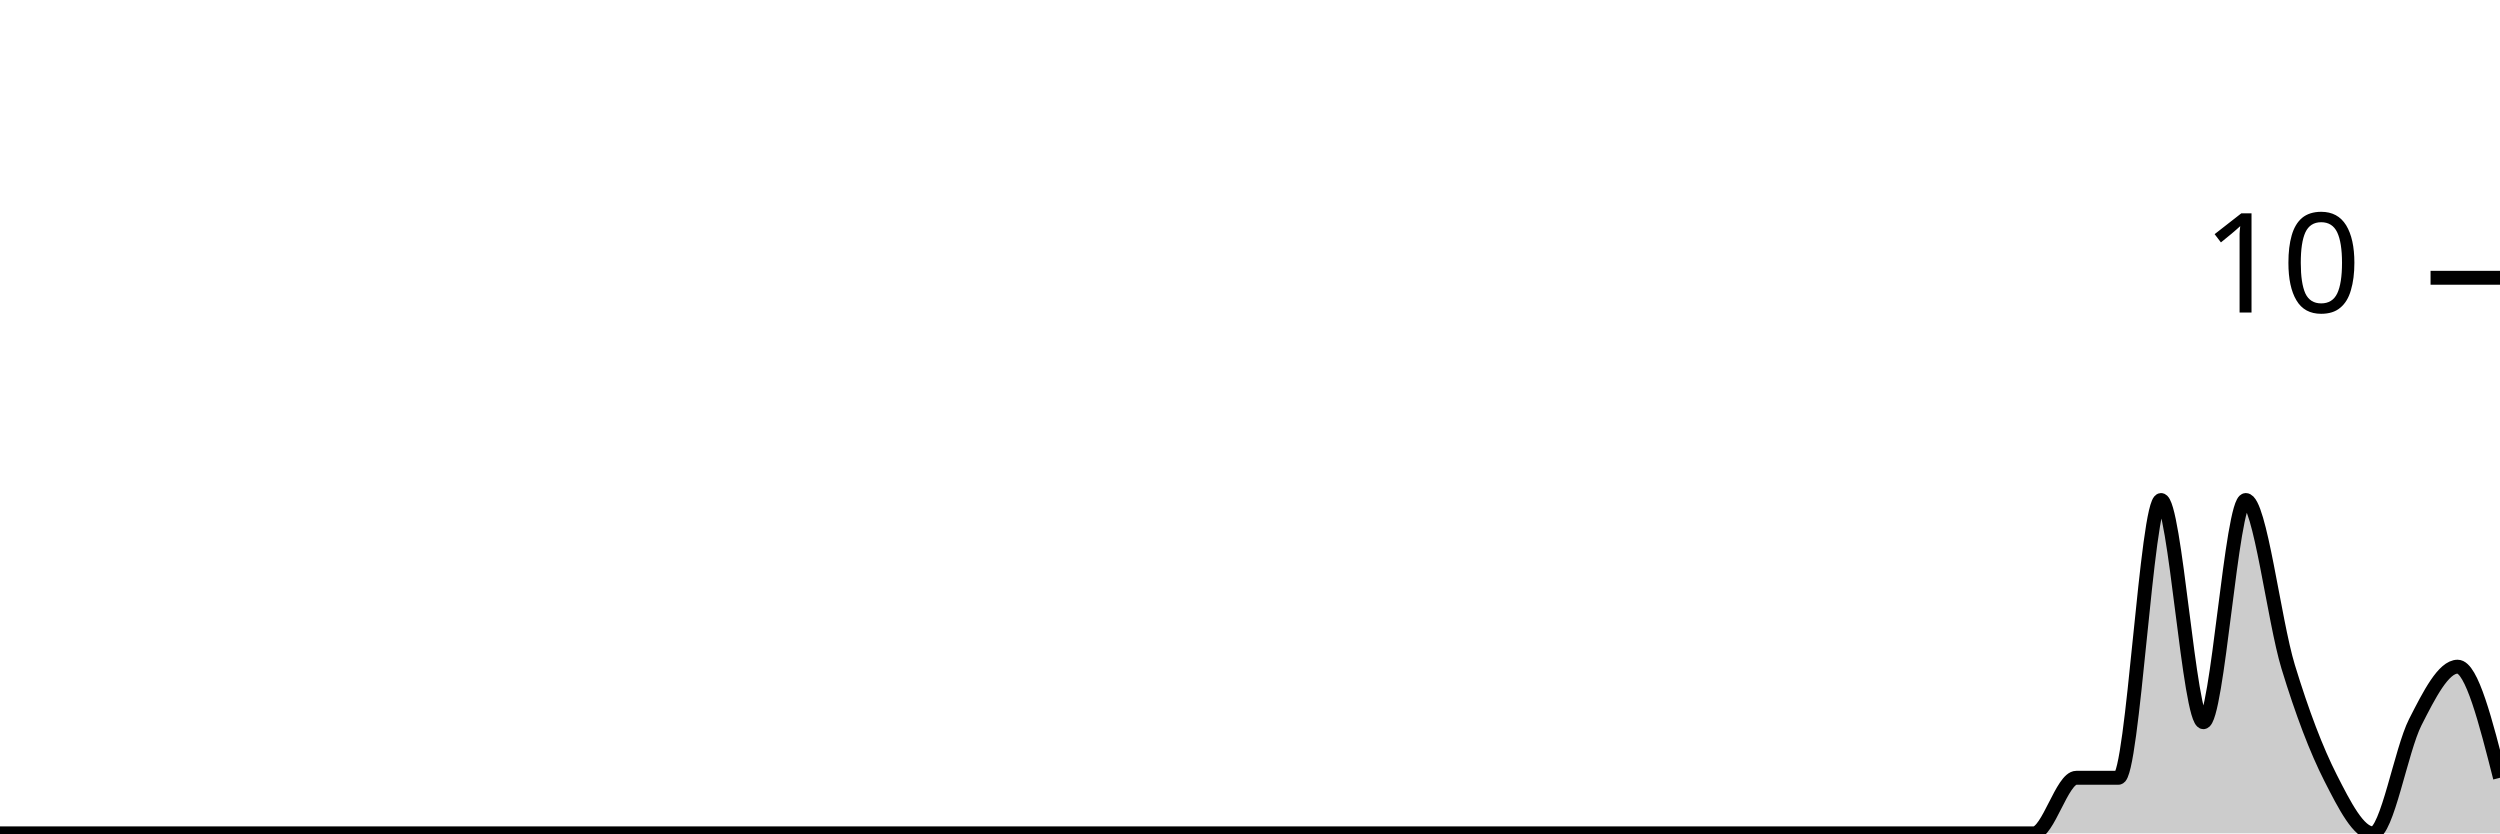
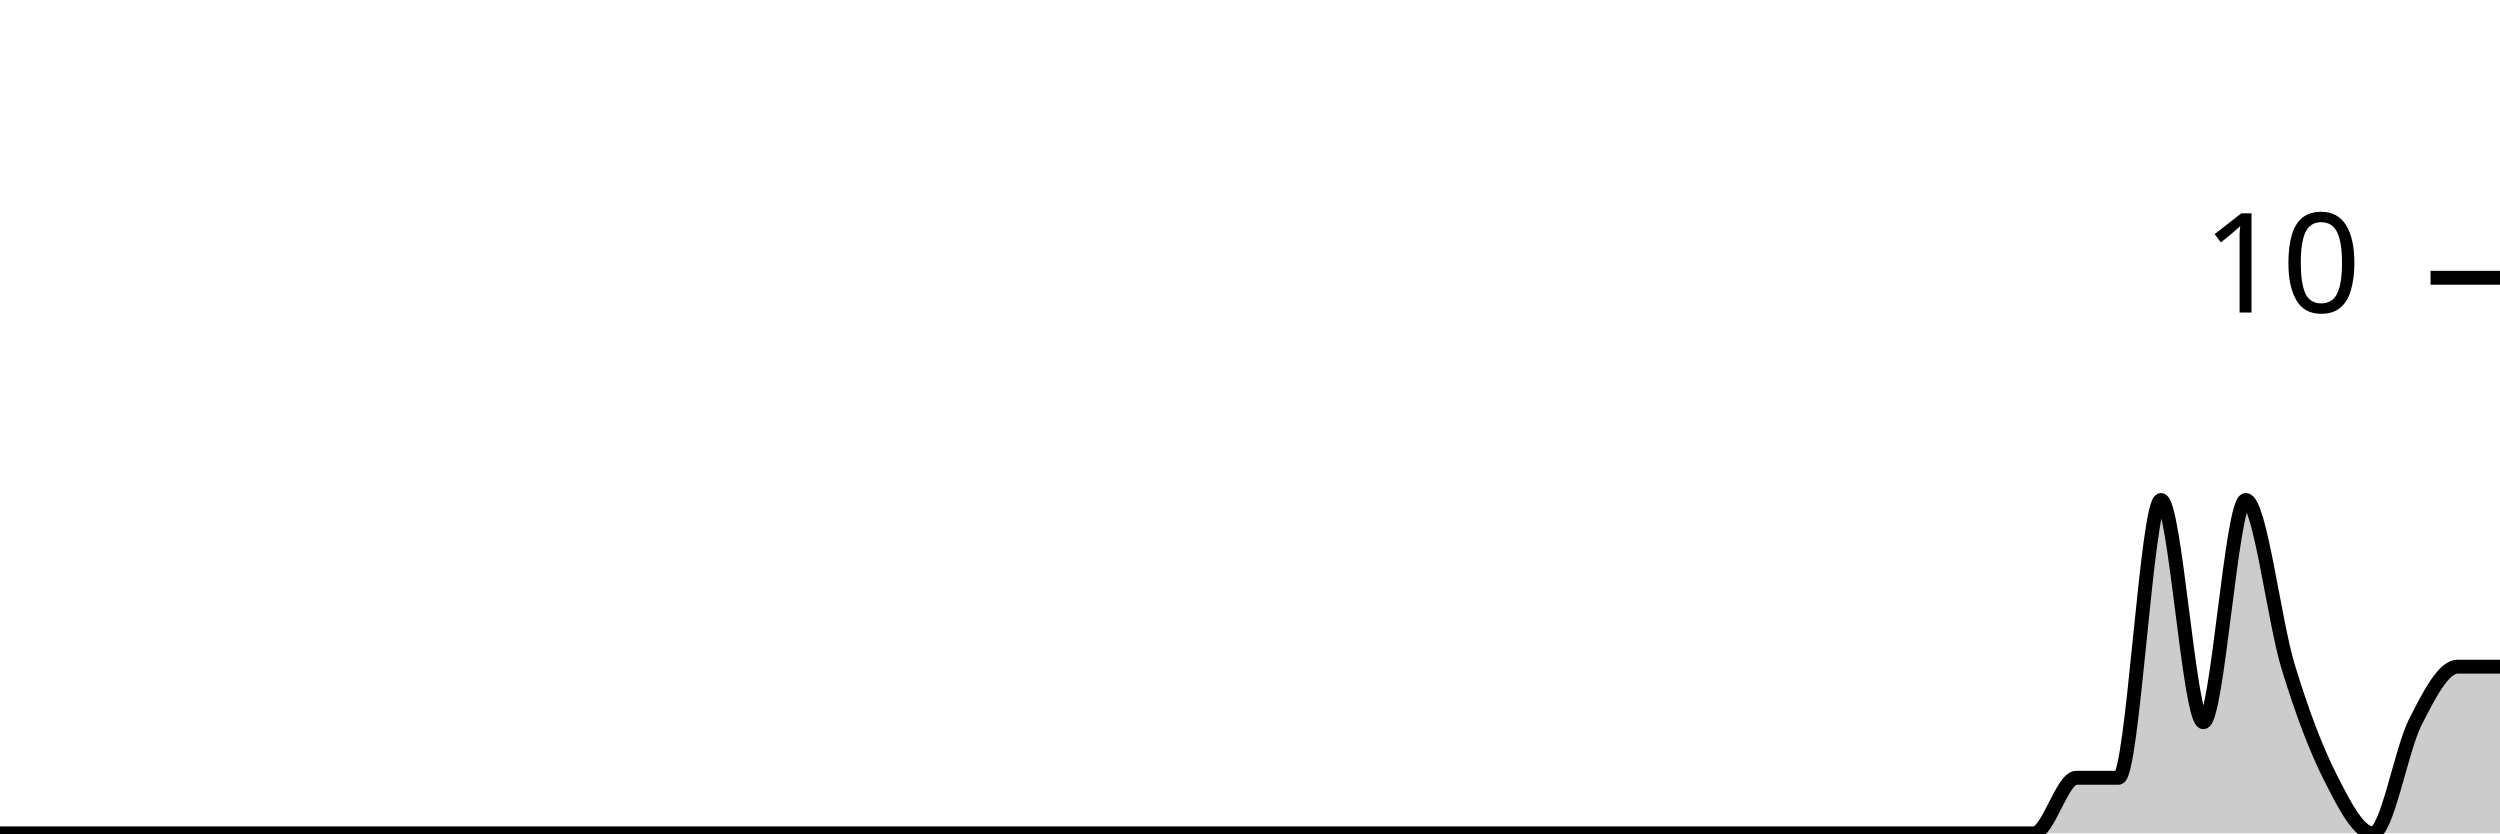
<svg xmlns="http://www.w3.org/2000/svg" viewBox="0 0 180 60">
  <g transform="translate(0,20)">
-     <path class="area" fill="rgba(0, 0, 0, 0.2)" d="M0,40C1.017,40,2.034,40,3.051,40C4.068,40,5.085,40,6.102,40C7.119,40,8.136,40,9.153,40C10.169,40,11.186,40,12.203,40C13.22,40,14.237,40,15.254,40C16.271,40,17.288,40,18.305,40C19.322,40,20.339,40,21.356,40C22.373,40,23.39,40,24.407,40C25.424,40,26.441,40,27.458,40C28.475,40,29.492,40,30.508,40C31.525,40,32.542,40,33.559,40C34.576,40,35.593,40,36.61,40C37.627,40,38.644,40,39.661,40C40.678,40,41.695,40,42.712,40C43.729,40,44.746,40,45.763,40C46.78,40,47.797,40,48.814,40C49.831,40,50.847,40,51.864,40C52.881,40,53.898,40,54.915,40C55.932,40,56.949,40,57.966,40C58.983,40,60,40,61.017,40C62.034,40,63.051,40,64.068,40C65.085,40,66.102,40,67.119,40C68.136,40,69.153,40,70.169,40C71.186,40,72.203,40,73.22,40C74.237,40,75.254,40,76.271,40C77.288,40,78.305,40,79.322,40C80.339,40,81.356,40,82.373,40C83.39,40,84.407,40,85.424,40C86.441,40,87.458,40,88.475,40C89.492,40,90.508,40,91.525,40C92.542,40,93.559,40,94.576,40C95.593,40,96.61,40,97.627,40C98.644,40,99.661,40,100.678,40C101.695,40,102.712,40,103.729,40C104.746,40,105.763,40,106.78,40C107.797,40,108.814,40,109.831,40C110.847,40,111.864,40,112.881,40C113.898,40,114.915,40,115.932,40C116.949,40,117.966,40,118.983,40C120,40,121.017,40,122.034,40C123.051,40,124.068,40,125.085,40C126.102,40,127.119,40,128.136,40C129.153,40,130.169,40,131.186,40C132.203,40,133.22,40,134.237,40C135.254,40,136.271,40,137.288,40C138.305,40,139.322,40,140.339,40C141.356,40,142.373,40,143.39,40C144.407,40,145.424,40,146.441,40C147.458,40,148.475,36,149.492,36C150.508,36,151.525,36,152.542,36C153.559,36,154.576,16,155.593,16C156.61,16,157.627,32,158.644,32C159.661,32,160.678,16,161.695,16C162.712,16,163.729,24.667,164.746,28C165.763,31.333,166.78,34,167.797,36C168.814,38,169.831,40,170.847,40C171.864,40,172.881,34,173.898,32C174.915,30,175.932,28,176.949,28C177.966,28,178.983,32,180,36L180,40C178.983,40,177.966,40,176.949,40C175.932,40,174.915,40,173.898,40C172.881,40,171.864,40,170.847,40C169.831,40,168.814,40,167.797,40C166.78,40,165.763,40,164.746,40C163.729,40,162.712,40,161.695,40C160.678,40,159.661,40,158.644,40C157.627,40,156.61,40,155.593,40C154.576,40,153.559,40,152.542,40C151.525,40,150.508,40,149.492,40C148.475,40,147.458,40,146.441,40C145.424,40,144.407,40,143.39,40C142.373,40,141.356,40,140.339,40C139.322,40,138.305,40,137.288,40C136.271,40,135.254,40,134.237,40C133.22,40,132.203,40,131.186,40C130.169,40,129.153,40,128.136,40C127.119,40,126.102,40,125.085,40C124.068,40,123.051,40,122.034,40C121.017,40,120,40,118.983,40C117.966,40,116.949,40,115.932,40C114.915,40,113.898,40,112.881,40C111.864,40,110.847,40,109.831,40C108.814,40,107.797,40,106.78,40C105.763,40,104.746,40,103.729,40C102.712,40,101.695,40,100.678,40C99.661,40,98.644,40,97.627,40C96.61,40,95.593,40,94.576,40C93.559,40,92.542,40,91.525,40C90.508,40,89.492,40,88.475,40C87.458,40,86.441,40,85.424,40C84.407,40,83.39,40,82.373,40C81.356,40,80.339,40,79.322,40C78.305,40,77.288,40,76.271,40C75.254,40,74.237,40,73.22,40C72.203,40,71.186,40,70.169,40C69.153,40,68.136,40,67.119,40C66.102,40,65.085,40,64.068,40C63.051,40,62.034,40,61.017,40C60,40,58.983,40,57.966,40C56.949,40,55.932,40,54.915,40C53.898,40,52.881,40,51.864,40C50.847,40,49.831,40,48.814,40C47.797,40,46.78,40,45.763,40C44.746,40,43.729,40,42.712,40C41.695,40,40.678,40,39.661,40C38.644,40,37.627,40,36.61,40C35.593,40,34.576,40,33.559,40C32.542,40,31.525,40,30.508,40C29.492,40,28.475,40,27.458,40C26.441,40,25.424,40,24.407,40C23.39,40,22.373,40,21.356,40C20.339,40,19.322,40,18.305,40C17.288,40,16.271,40,15.254,40C14.237,40,13.22,40,12.203,40C11.186,40,10.169,40,9.153,40C8.136,40,7.119,40,6.102,40C5.085,40,4.068,40,3.051,40C2.034,40,1.017,40,0,40Z" />
-     <path class="line" stroke="black" fill="none" d="M0,40C1.017,40,2.034,40,3.051,40C4.068,40,5.085,40,6.102,40C7.119,40,8.136,40,9.153,40C10.169,40,11.186,40,12.203,40C13.22,40,14.237,40,15.254,40C16.271,40,17.288,40,18.305,40C19.322,40,20.339,40,21.356,40C22.373,40,23.39,40,24.407,40C25.424,40,26.441,40,27.458,40C28.475,40,29.492,40,30.508,40C31.525,40,32.542,40,33.559,40C34.576,40,35.593,40,36.61,40C37.627,40,38.644,40,39.661,40C40.678,40,41.695,40,42.712,40C43.729,40,44.746,40,45.763,40C46.78,40,47.797,40,48.814,40C49.831,40,50.847,40,51.864,40C52.881,40,53.898,40,54.915,40C55.932,40,56.949,40,57.966,40C58.983,40,60,40,61.017,40C62.034,40,63.051,40,64.068,40C65.085,40,66.102,40,67.119,40C68.136,40,69.153,40,70.169,40C71.186,40,72.203,40,73.22,40C74.237,40,75.254,40,76.271,40C77.288,40,78.305,40,79.322,40C80.339,40,81.356,40,82.373,40C83.39,40,84.407,40,85.424,40C86.441,40,87.458,40,88.475,40C89.492,40,90.508,40,91.525,40C92.542,40,93.559,40,94.576,40C95.593,40,96.61,40,97.627,40C98.644,40,99.661,40,100.678,40C101.695,40,102.712,40,103.729,40C104.746,40,105.763,40,106.78,40C107.797,40,108.814,40,109.831,40C110.847,40,111.864,40,112.881,40C113.898,40,114.915,40,115.932,40C116.949,40,117.966,40,118.983,40C120,40,121.017,40,122.034,40C123.051,40,124.068,40,125.085,40C126.102,40,127.119,40,128.136,40C129.153,40,130.169,40,131.186,40C132.203,40,133.22,40,134.237,40C135.254,40,136.271,40,137.288,40C138.305,40,139.322,40,140.339,40C141.356,40,142.373,40,143.39,40C144.407,40,145.424,40,146.441,40C147.458,40,148.475,36,149.492,36C150.508,36,151.525,36,152.542,36C153.559,36,154.576,16,155.593,16C156.61,16,157.627,32,158.644,32C159.661,32,160.678,16,161.695,16C162.712,16,163.729,24.667,164.746,28C165.763,31.333,166.78,34,167.797,36C168.814,38,169.831,40,170.847,40C171.864,40,172.881,34,173.898,32C174.915,30,175.932,28,176.949,28C177.966,28,178.983,32,180,36" />
+     <path class="area" fill="rgba(0, 0, 0, 0.2)" d="M0,40C1.017,40,2.034,40,3.051,40C4.068,40,5.085,40,6.102,40C7.119,40,8.136,40,9.153,40C10.169,40,11.186,40,12.203,40C13.22,40,14.237,40,15.254,40C16.271,40,17.288,40,18.305,40C19.322,40,20.339,40,21.356,40C22.373,40,23.39,40,24.407,40C25.424,40,26.441,40,27.458,40C28.475,40,29.492,40,30.508,40C31.525,40,32.542,40,33.559,40C34.576,40,35.593,40,36.61,40C37.627,40,38.644,40,39.661,40C40.678,40,41.695,40,42.712,40C43.729,40,44.746,40,45.763,40C46.78,40,47.797,40,48.814,40C49.831,40,50.847,40,51.864,40C52.881,40,53.898,40,54.915,40C55.932,40,56.949,40,57.966,40C58.983,40,60,40,61.017,40C62.034,40,63.051,40,64.068,40C65.085,40,66.102,40,67.119,40C68.136,40,69.153,40,70.169,40C71.186,40,72.203,40,73.22,40C74.237,40,75.254,40,76.271,40C77.288,40,78.305,40,79.322,40C80.339,40,81.356,40,82.373,40C83.39,40,84.407,40,85.424,40C86.441,40,87.458,40,88.475,40C89.492,40,90.508,40,91.525,40C92.542,40,93.559,40,94.576,40C95.593,40,96.61,40,97.627,40C98.644,40,99.661,40,100.678,40C101.695,40,102.712,40,103.729,40C104.746,40,105.763,40,106.78,40C107.797,40,108.814,40,109.831,40C110.847,40,111.864,40,112.881,40C113.898,40,114.915,40,115.932,40C116.949,40,117.966,40,118.983,40C120,40,121.017,40,122.034,40C123.051,40,124.068,40,125.085,40C126.102,40,127.119,40,128.136,40C129.153,40,130.169,40,131.186,40C132.203,40,133.22,40,134.237,40C135.254,40,136.271,40,137.288,40C138.305,40,139.322,40,140.339,40C141.356,40,142.373,40,143.39,40C144.407,40,145.424,40,146.441,40C147.458,40,148.475,36,149.492,36C150.508,36,151.525,36,152.542,36C153.559,36,154.576,16,155.593,16C156.61,16,157.627,32,158.644,32C159.661,32,160.678,16,161.695,16C162.712,16,163.729,24.667,164.746,28C165.763,31.333,166.78,34,167.797,36C168.814,38,169.831,40,170.847,40C171.864,40,172.881,34,173.898,32C174.915,30,175.932,28,176.949,28C177.966,28,178.983,28,180,28L180,40C178.983,40,177.966,40,176.949,40C175.932,40,174.915,40,173.898,40C172.881,40,171.864,40,170.847,40C169.831,40,168.814,40,167.797,40C166.78,40,165.763,40,164.746,40C163.729,40,162.712,40,161.695,40C160.678,40,159.661,40,158.644,40C157.627,40,156.61,40,155.593,40C154.576,40,153.559,40,152.542,40C151.525,40,150.508,40,149.492,40C148.475,40,147.458,40,146.441,40C145.424,40,144.407,40,143.39,40C142.373,40,141.356,40,140.339,40C139.322,40,138.305,40,137.288,40C136.271,40,135.254,40,134.237,40C133.22,40,132.203,40,131.186,40C130.169,40,129.153,40,128.136,40C127.119,40,126.102,40,125.085,40C124.068,40,123.051,40,122.034,40C121.017,40,120,40,118.983,40C117.966,40,116.949,40,115.932,40C114.915,40,113.898,40,112.881,40C111.864,40,110.847,40,109.831,40C108.814,40,107.797,40,106.78,40C105.763,40,104.746,40,103.729,40C102.712,40,101.695,40,100.678,40C99.661,40,98.644,40,97.627,40C96.61,40,95.593,40,94.576,40C93.559,40,92.542,40,91.525,40C90.508,40,89.492,40,88.475,40C87.458,40,86.441,40,85.424,40C84.407,40,83.39,40,82.373,40C81.356,40,80.339,40,79.322,40C78.305,40,77.288,40,76.271,40C75.254,40,74.237,40,73.22,40C72.203,40,71.186,40,70.169,40C69.153,40,68.136,40,67.119,40C66.102,40,65.085,40,64.068,40C63.051,40,62.034,40,61.017,40C60,40,58.983,40,57.966,40C56.949,40,55.932,40,54.915,40C53.898,40,52.881,40,51.864,40C50.847,40,49.831,40,48.814,40C47.797,40,46.78,40,45.763,40C44.746,40,43.729,40,42.712,40C41.695,40,40.678,40,39.661,40C38.644,40,37.627,40,36.61,40C35.593,40,34.576,40,33.559,40C32.542,40,31.525,40,30.508,40C29.492,40,28.475,40,27.458,40C26.441,40,25.424,40,24.407,40C23.39,40,22.373,40,21.356,40C20.339,40,19.322,40,18.305,40C17.288,40,16.271,40,15.254,40C14.237,40,13.22,40,12.203,40C11.186,40,10.169,40,9.153,40C8.136,40,7.119,40,6.102,40C5.085,40,4.068,40,3.051,40C2.034,40,1.017,40,0,40Z" />
+     <path class="line" stroke="black" fill="none" d="M0,40C1.017,40,2.034,40,3.051,40C4.068,40,5.085,40,6.102,40C7.119,40,8.136,40,9.153,40C10.169,40,11.186,40,12.203,40C13.22,40,14.237,40,15.254,40C16.271,40,17.288,40,18.305,40C19.322,40,20.339,40,21.356,40C22.373,40,23.39,40,24.407,40C25.424,40,26.441,40,27.458,40C28.475,40,29.492,40,30.508,40C31.525,40,32.542,40,33.559,40C34.576,40,35.593,40,36.61,40C37.627,40,38.644,40,39.661,40C40.678,40,41.695,40,42.712,40C43.729,40,44.746,40,45.763,40C46.78,40,47.797,40,48.814,40C49.831,40,50.847,40,51.864,40C52.881,40,53.898,40,54.915,40C55.932,40,56.949,40,57.966,40C58.983,40,60,40,61.017,40C62.034,40,63.051,40,64.068,40C65.085,40,66.102,40,67.119,40C68.136,40,69.153,40,70.169,40C71.186,40,72.203,40,73.22,40C74.237,40,75.254,40,76.271,40C77.288,40,78.305,40,79.322,40C80.339,40,81.356,40,82.373,40C83.39,40,84.407,40,85.424,40C86.441,40,87.458,40,88.475,40C89.492,40,90.508,40,91.525,40C92.542,40,93.559,40,94.576,40C95.593,40,96.61,40,97.627,40C98.644,40,99.661,40,100.678,40C101.695,40,102.712,40,103.729,40C104.746,40,105.763,40,106.78,40C107.797,40,108.814,40,109.831,40C110.847,40,111.864,40,112.881,40C113.898,40,114.915,40,115.932,40C116.949,40,117.966,40,118.983,40C120,40,121.017,40,122.034,40C123.051,40,124.068,40,125.085,40C126.102,40,127.119,40,128.136,40C129.153,40,130.169,40,131.186,40C132.203,40,133.22,40,134.237,40C135.254,40,136.271,40,137.288,40C138.305,40,139.322,40,140.339,40C141.356,40,142.373,40,143.39,40C144.407,40,145.424,40,146.441,40C147.458,40,148.475,36,149.492,36C150.508,36,151.525,36,152.542,36C153.559,36,154.576,16,155.593,16C156.61,16,157.627,32,158.644,32C159.661,32,160.678,16,161.695,16C162.712,16,163.729,24.667,164.746,28C165.763,31.333,166.78,34,167.797,36C168.814,38,169.831,40,170.847,40C171.864,40,172.881,34,173.898,32C174.915,30,175.932,28,176.949,28C177.966,28,178.983,28,180,28" />
    <path class="axis-ceiling" stroke-width="1" stroke="black" fill="none" d="M175,0L180,0" />
    <text class="axis-ceiling-label" font-family="sans-serif" text-anchor="end" font-size="10px" x="170" y="2.5">10</text>
  </g>
</svg>
